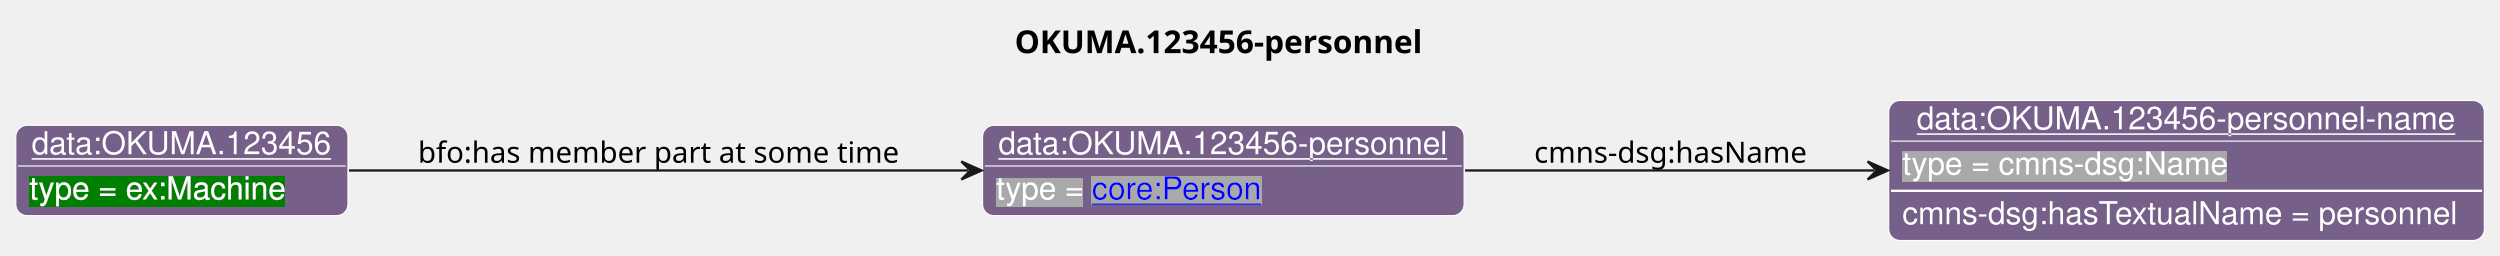
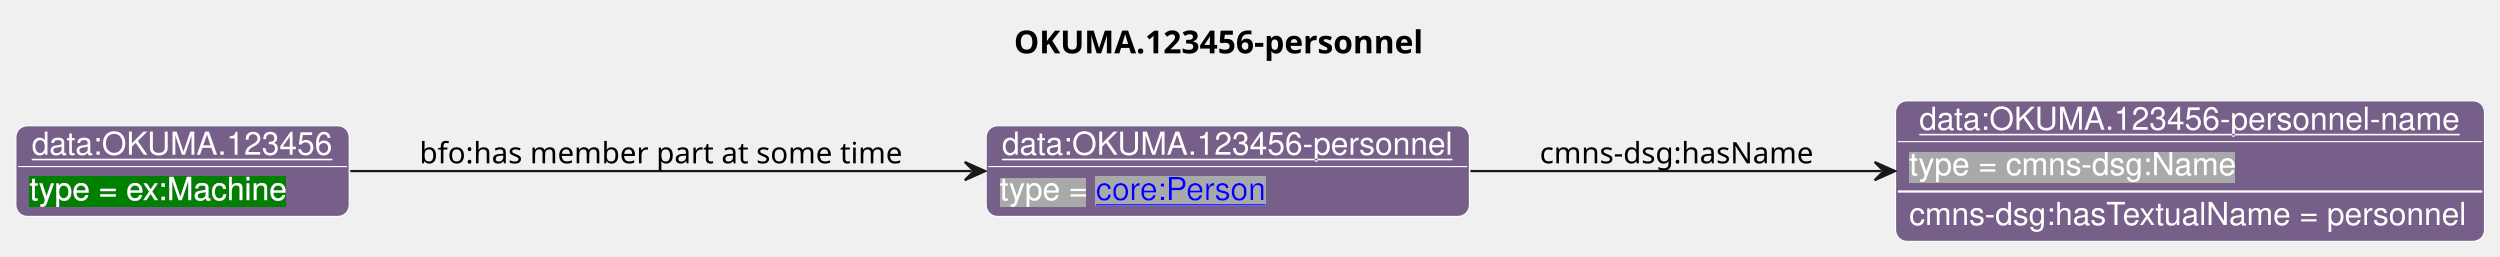
- <svg xmlns="http://www.w3.org/2000/svg" xmlns:xlink="http://www.w3.org/1999/xlink" contentStyleType="text/css" data-diagram-type="CLASS" height="113px" preserveAspectRatio="none" style="width:1107px;height:113px;background:#FFFFFF;" version="1.1" viewBox="0 0 1107 113" width="1107px" zoomAndPan="magnify">
+ <svg xmlns="http://www.w3.org/2000/svg" xmlns:xlink="http://www.w3.org/1999/xlink" contentStyleType="text/css" data-diagram-type="CLASS" height="113px" preserveAspectRatio="none" style="width:1103px;height:113px;background:#FFFFFF;" version="1.1" viewBox="0 0 1103 113" width="1103px" zoomAndPan="magnify">
  <defs>
-     <filter height="1" id="b1scy3oqjrdqyb0" width="1" x="0" y="0">
+     <filter height="1" id="bfilsrrww5ygi0" width="1" x="0" y="0">
      <feFlood flood-color="#A9A9A9" result="flood" />
      <feComposite in="SourceGraphic" in2="flood" operator="over" />
    </filter>
-     <filter height="1" id="b1scy3oqjrdqyb1" width="1" x="0" y="0">
+     <filter height="1" id="bfilsrrww5ygi1" width="1" x="0" y="0">
      <feFlood flood-color="#008000" result="flood" />
      <feComposite in="SourceGraphic" in2="flood" operator="over" />
    </filter>
  </defs>
  <g>
-     <text fill="#000000" font-family="sans-serif" font-size="14" font-weight="bold" lengthAdjust="spacing" textLength="194.448" x="449.303" y="23.535">OKUMA.123456-personnel</text>
+     <text fill="#000000" font-family="sans-serif" font-size="14" font-weight="bold" lengthAdjust="spacing" textLength="194.448" x="447.358" y="23.535">OKUMA.123456-personnel</text>
    <g class="entity" data-entity="o1" data-source-line="131" data-uid="ent0002" id="entity_o1">
      <rect fill="#76608A" height="40" rx="5" ry="5" style="stroke:#FFFFFF;stroke-width:0.5;" width="213.233" x="435.08" y="55.488" />
      <text fill="#FFFFFF" font-family="Helvetica" font-size="14" lengthAdjust="spacing" text-decoration="underline" textLength="199.233" x="442.08" y="68.269">data:OKUMA.123456-personnel</text>
      <line style="stroke:#FFFFFF;stroke-width:0.5;" x1="436.08" x2="647.313" y1="73.488" y2="73.488" />
-       <text fill="#FFFFFF" filter="url(#b1scy3oqjrdqyb0)" font-family="Helvetica" font-size="14" lengthAdjust="spacing" textLength="38.527" x="441.08" y="88.269">type =</text>
+       <text fill="#FFFFFF" filter="url(#bfilsrrww5ygi0)" font-family="Helvetica" font-size="14" lengthAdjust="spacing" textLength="38.527" x="441.08" y="88.269">type =</text>
      <a href="https://spec.industrialontologies.org/ontology/core/Core/Person" target="_top" title="https://spec.industrialontologies.org/ontology/core/Core/Person" xlink:actuate="onRequest" xlink:href="https://spec.industrialontologies.org/ontology/core/Core/Person" xlink:show="new" xlink:title="https://spec.industrialontologies.org/ontology/core/Core/Person" xlink:type="simple">
-         <text fill="#0000FF" filter="url(#b1scy3oqjrdqyb0)" font-family="Helvetica" font-size="14" lengthAdjust="spacing" text-decoration="underline" textLength="75.482" x="483.497" y="88.269">core:Person</text>
+         <text fill="#0000FF" filter="url(#bfilsrrww5ygi0)" font-family="Helvetica" font-size="14" lengthAdjust="spacing" text-decoration="underline" textLength="75.482" x="483.497" y="88.269">core:Person</text>
      </a>
    </g>
    <g class="entity" data-entity="o2" data-source-line="131" data-uid="ent0003" id="entity_o2">
-       <rect fill="#76608A" height="62" rx="5" ry="5" style="stroke:#FFFFFF;stroke-width:0.5;" width="263.733" x="836.32" y="44.488" />
-       <text fill="#FFFFFF" font-family="Helvetica" font-size="14" lengthAdjust="spacing" text-decoration="underline" textLength="238.916" x="848.729" y="57.269">data:OKUMA.123456-personnel-name</text>
-       <line style="stroke:#FFFFFF;stroke-width:0.5;" x1="837.32" x2="1099.053" y1="62.488" y2="62.488" />
-       <text fill="#FFFFFF" filter="url(#b1scy3oqjrdqyb0)" font-family="Helvetica" font-size="14" lengthAdjust="spacing" textLength="144.334" x="842.32" y="77.269">type = cmns-dsg:Name</text>
-       <line style="stroke:#FFFFFF;stroke-width:1;" x1="837.32" x2="1099.053" y1="84.488" y2="84.488" />
-       <text fill="#FFFFFF" font-family="Helvetica" font-size="14" lengthAdjust="spacing" textLength="251.733" x="842.32" y="99.269">cmns-dsg:hasTextualName  = personnel</text>
+       <rect fill="#76608A" height="62" rx="5" ry="5" style="stroke:#FFFFFF;stroke-width:0.5;" width="259.844" x="836.32" y="44.488" />
+       <text fill="#FFFFFF" font-family="Helvetica" font-size="14" lengthAdjust="spacing" text-decoration="underline" textLength="238.916" x="846.784" y="57.269">data:OKUMA.123456-personnel-name</text>
+       <line style="stroke:#FFFFFF;stroke-width:0.5;" x1="837.32" x2="1095.164" y1="62.488" y2="62.488" />
+       <text fill="#FFFFFF" filter="url(#bfilsrrww5ygi0)" font-family="Helvetica" font-size="14" lengthAdjust="spacing" textLength="144.334" x="842.32" y="77.269">type = cmns-dsg:Name</text>
+       <line style="stroke:#FFFFFF;stroke-width:1;" x1="837.32" x2="1095.164" y1="84.488" y2="84.488" />
+       <text fill="#FFFFFF" font-family="Helvetica" font-size="14" lengthAdjust="spacing" textLength="247.844" x="842.32" y="99.269">cmns-dsg:hasTextualName = personnel</text>
    </g>
    <g class="entity" data-entity="o3" data-source-line="131" data-uid="ent0004" id="entity_o3">
      <rect fill="#76608A" height="40" rx="5" ry="5" style="stroke:#FFFFFF;stroke-width:0.5;" width="147.082" x="7" y="55.488" />
      <text fill="#FFFFFF" font-family="Helvetica" font-size="14" lengthAdjust="spacing" text-decoration="underline" textLength="133.082" x="14" y="68.269">data:OKUMA.123456</text>
      <line style="stroke:#FFFFFF;stroke-width:0.5;" x1="8" x2="153.082" y1="73.488" y2="73.488" />
-       <text fill="#FFFFFF" filter="url(#b1scy3oqjrdqyb1)" font-family="Helvetica" font-size="14" lengthAdjust="spacing" textLength="114.01" x="13" y="88.269">type = ex:Machine</text>
+       <text fill="#FFFFFF" filter="url(#bfilsrrww5ygi1)" font-family="Helvetica" font-size="14" lengthAdjust="spacing" textLength="114.01" x="13" y="88.269">type = ex:Machine</text>
    </g>
    <g class="link" data-entity-1="o1" data-entity-2="o2" data-source-line="195" data-uid="lnk5" id="link_o1_o2">
-       <path codeLine="195" d="M648.72,75.488 C705.44,75.488 769.81,75.488 829.96,75.488" fill="none" id="o1-to-o2" style="stroke:#181818;stroke-width:1;" />
-       <polygon fill="#181818" points="835.96,75.488,826.96,71.488,830.96,75.488,826.96,79.488,835.96,75.488" style="stroke:#181818;stroke-width:1;" />
+       <path codeLine="195" d="M648.78,75.488 C705.61,75.488 770.09,75.488 830.09,75.488" fill="none" id="o1-to-o2" style="stroke:#181818;stroke-width:1;" />
+       <polygon fill="#181818" points="836.09,75.488,827.09,71.488,831.09,75.488,827.09,79.488,836.09,75.488" style="stroke:#181818;stroke-width:1;" />
      <text fill="#000000" font-family="sans-serif" font-size="13" lengthAdjust="spacing" textLength="126.077" x="679.32" y="72.057">cmns-dsg:hasName</text>
    </g>
    <g class="link" data-entity-1="o3" data-entity-2="o1" data-source-line="195" data-uid="lnk6" id="link_o3_o1">
      <path codeLine="195" d="M154.55,75.488 C230.08,75.488 342.79,75.488 428.66,75.488" fill="none" id="o3-to-o1" style="stroke:#181818;stroke-width:1;" />
      <polygon fill="#181818" points="434.66,75.488,425.66,71.488,429.66,75.488,425.66,79.488,434.66,75.488" style="stroke:#181818;stroke-width:1;" />
      <text fill="#000000" font-family="sans-serif" font-size="13" lengthAdjust="spacing" textLength="219.337" x="185.08" y="72.057">bfo:has member part at some time</text>
    </g>
  </g>
</svg>
